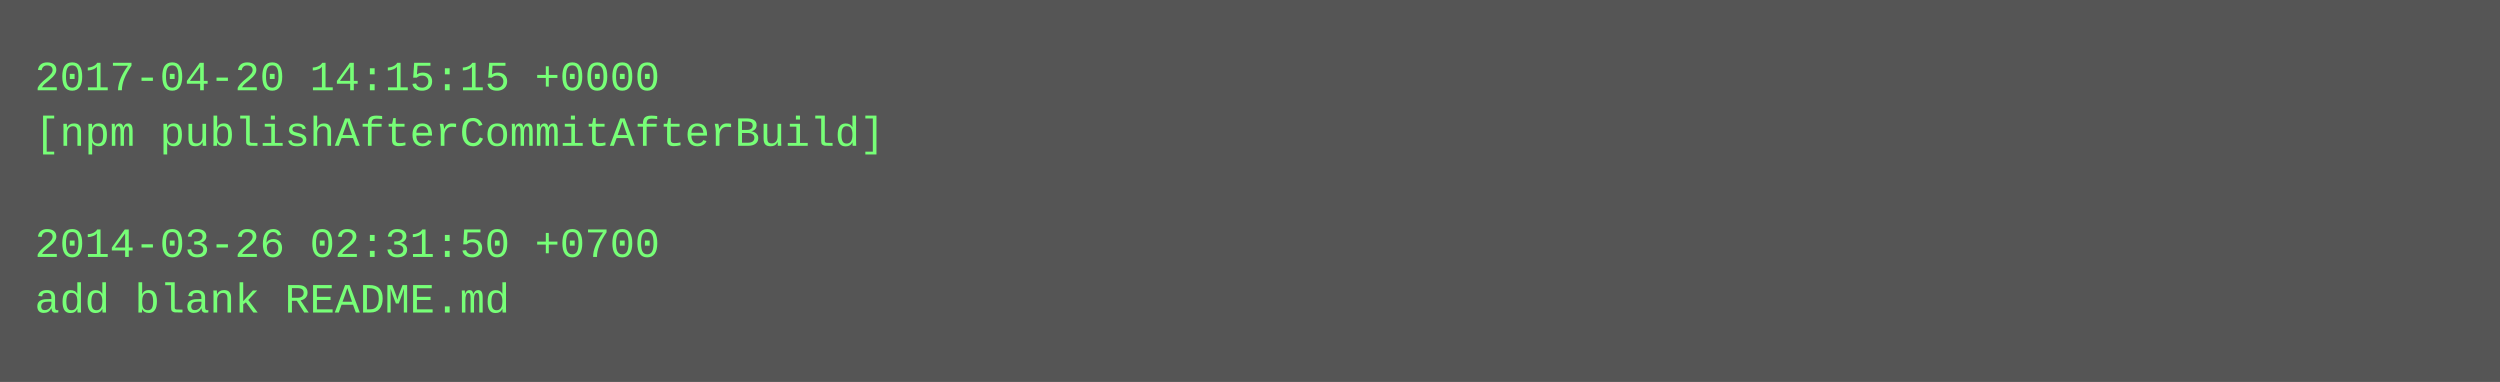
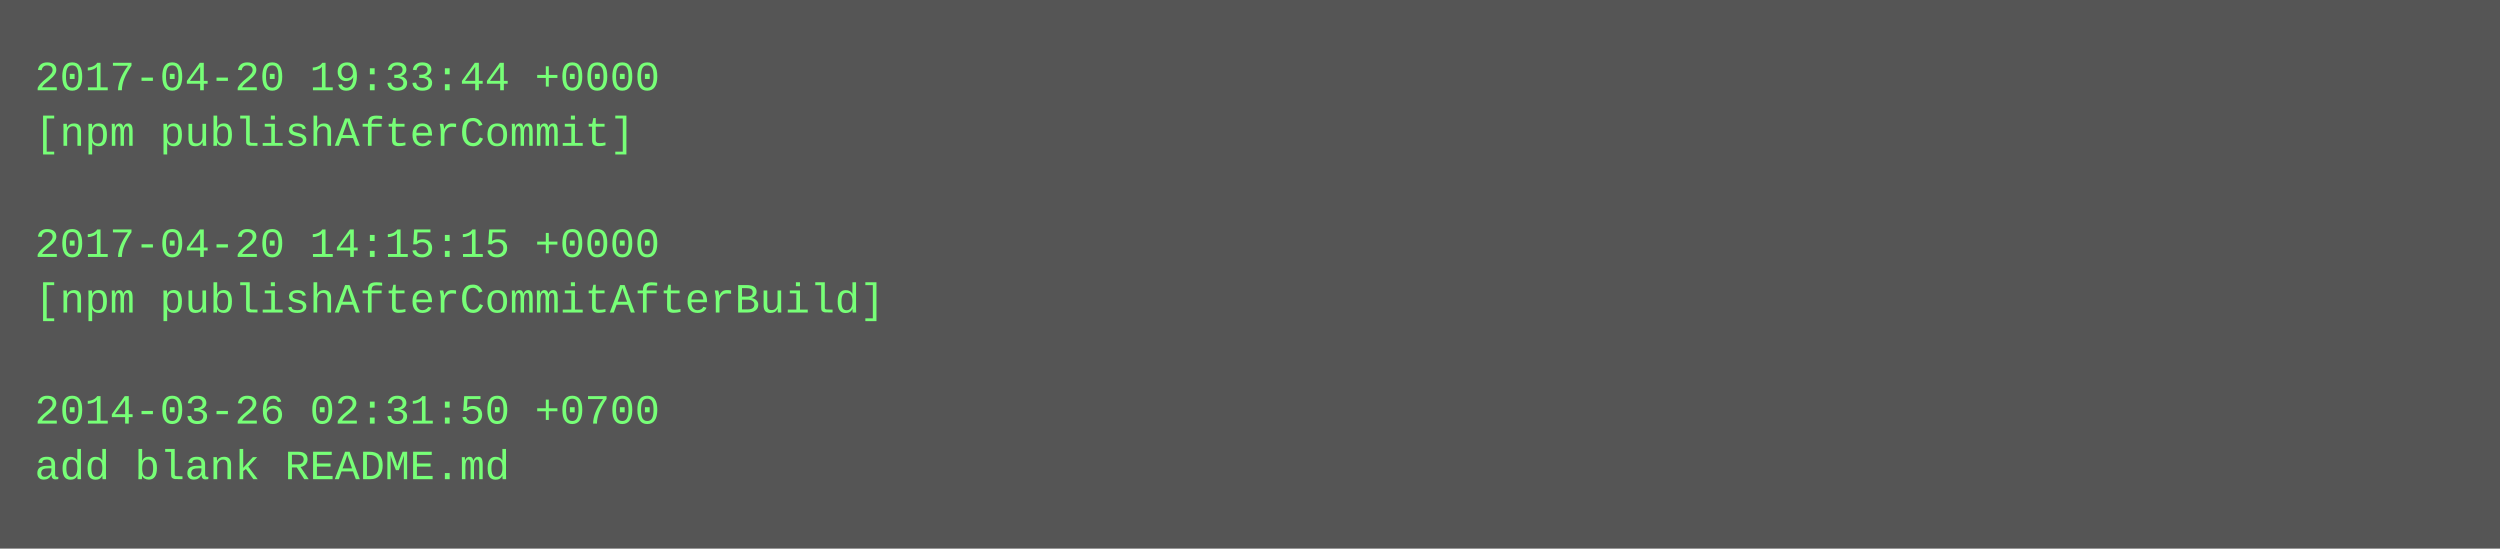
- <svg xmlns="http://www.w3.org/2000/svg" height="110" width="720">
-   <rect height="110" fill="#555" width="720" />
+ <svg xmlns="http://www.w3.org/2000/svg" height="158" width="720">
+   <rect height="158" fill="#555" width="720" />
  <text fill="#7f7" font-family="Courier New" font-size="12" xml:space="preserve">
-     <tspan x="10" y="26">2017-04-20 14:15:15 +0000</tspan>
-     <tspan x="10" y="42">[npm publishAfterCommitAfterBuild]</tspan>
+     <tspan x="10" y="26">2017-04-20 19:33:44 +0000</tspan>
+     <tspan x="10" y="42">[npm publishAfterCommit]</tspan>
    <tspan x="10" y="58" />
-     <tspan x="10" y="74">2014-03-26 02:31:50 +0700</tspan>
-     <tspan x="10" y="90">add blank README.md</tspan>
+     <tspan x="10" y="74">2017-04-20 14:15:15 +0000</tspan>
+     <tspan x="10" y="90">[npm publishAfterCommitAfterBuild]</tspan>
+     <tspan x="10" y="106" />
+     <tspan x="10" y="122">2014-03-26 02:31:50 +0700</tspan>
+     <tspan x="10" y="138">add blank README.md</tspan>
  </text>
</svg>
